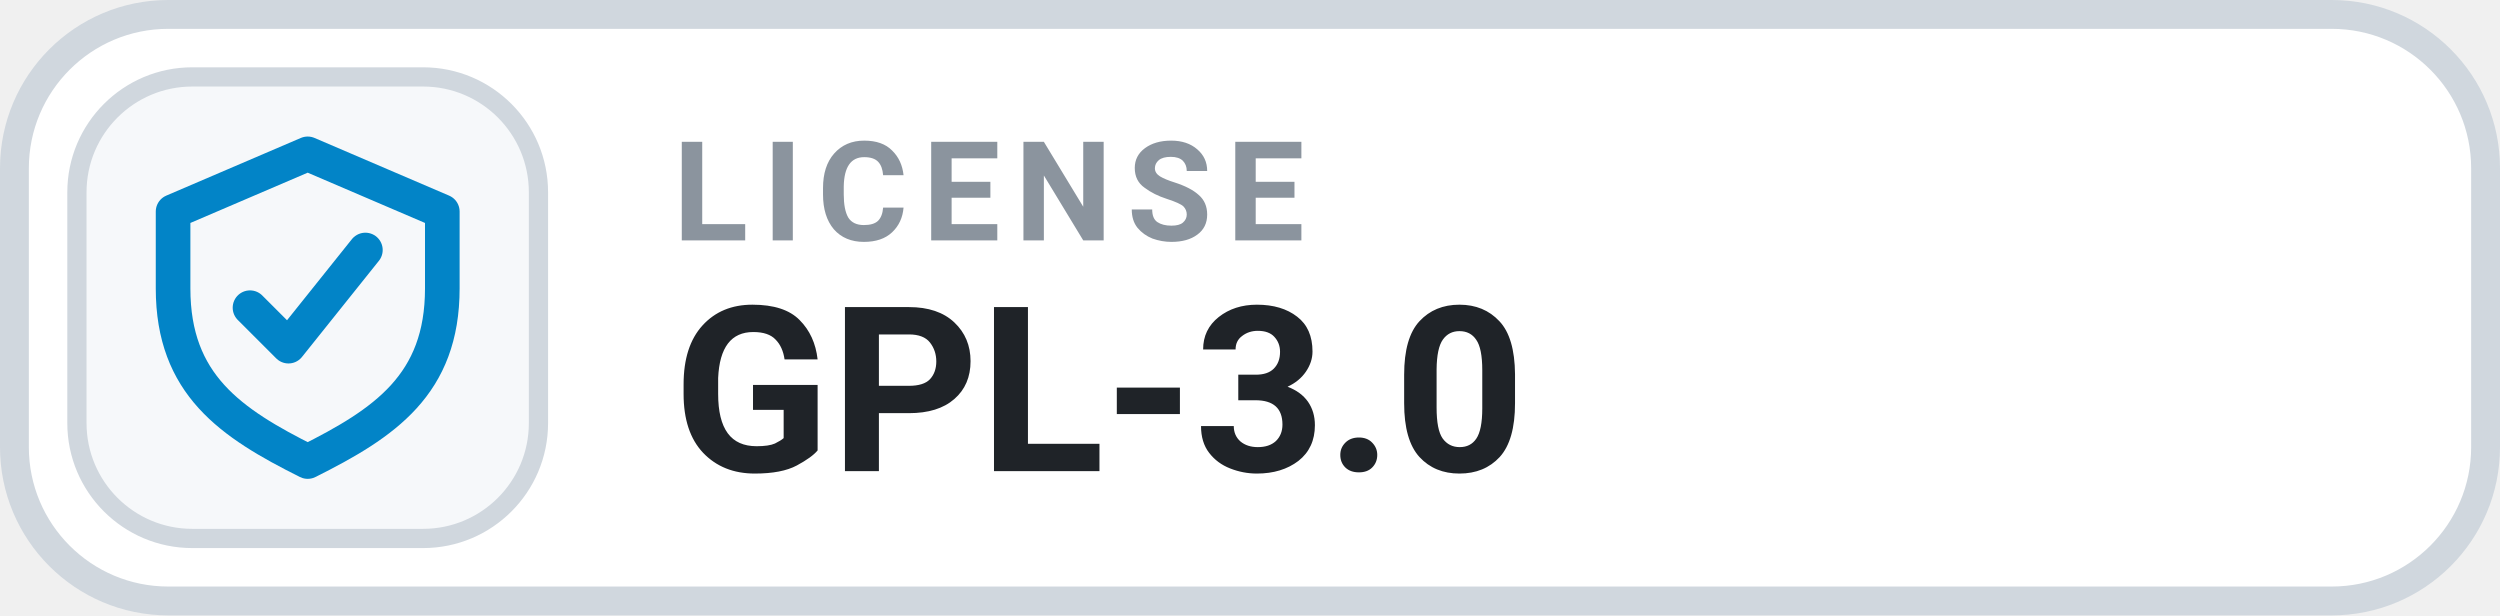
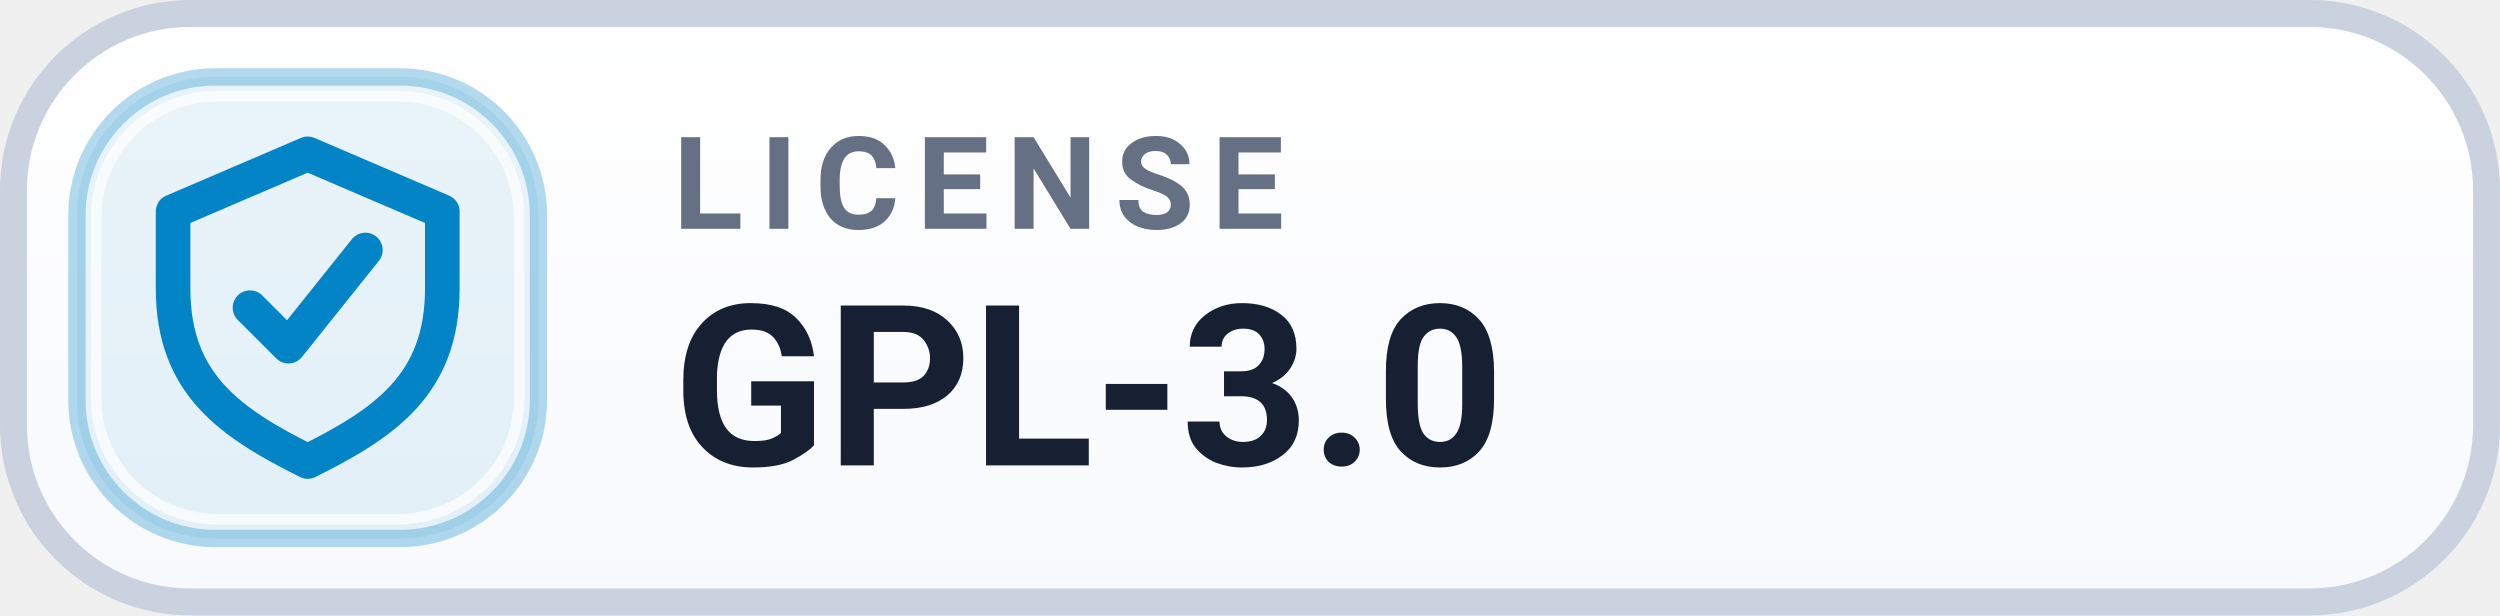
<svg xmlns="http://www.w3.org/2000/svg" width="130" height="32" viewBox="0 0 130 32" role="img" aria-label="LICENSE GPL-3.0">
-   <rect x=".75" y=".75" width="128.5" height="30.5" rx="8" fill="#FFFFFF" stroke="#D0D7DE" stroke-width="1.5" />
-   <rect x="4" y="4" width="24" height="24" rx="6" fill="#F6F8FA" stroke="#D0D7DE" stroke-width="1" />
+   <defs>
+     <linearGradient id="surface" x1="0" y1="0" x2="0" y2="1">
+       <stop offset="0" stop-color="#FFFFFF" />
+       <stop offset="1" stop-color="#F7F9FC" />
+     </linearGradient>
+   </defs>
+   <rect x=".7" y=".7" width="128.6" height="30.6" rx="9.2" fill="url(#surface)" stroke="#C9D2DE" stroke-width="1.4" />
+   <rect x="4" y="4" width="24" height="24" rx="7.2" fill="#0284C7" fill-opacity=".085" stroke="#0284C7" stroke-opacity=".30" stroke-width=".9" />
+   <rect x="5" y="5" width="22" height="22" rx="6.3" fill="none" stroke="#FFFFFF" stroke-opacity=".7" stroke-width=".55" />
  <g transform="translate(16 16)" style="color:#0284C7;">
    <path d="M0 -8 l7 3 v4 c0 5 -3 7 -7 9 -4 -2 -7 -4 -7 -9 v-4 Z" fill="none" stroke="currentColor" stroke-width="1.8" stroke-linejoin="round" />
    <path d="M-3 0 l2 2 4 -5" fill="none" stroke="currentColor" stroke-width="1.8" stroke-linecap="round" stroke-linejoin="round" />
  </g>
-   <text x="35" y="12.5" fill="#8B949E" font-family="-apple-system,BlinkMacSystemFont,'Segoe UI',Roboto,Helvetica,Arial,sans-serif" font-size="7.2" font-weight="700" letter-spacing=".75">LICENSE</text>
-   <text x="35" y="24.5" fill="#1F2328" font-family="-apple-system,BlinkMacSystemFont,'Segoe UI',Roboto,Helvetica,Arial,sans-serif" font-size="12" font-weight="700">GPL-3.0</text>
+   <text x="35" y="11.9" fill="#667085" font-family="-apple-system,BlinkMacSystemFont,'Segoe UI',Roboto,Helvetica,Arial,sans-serif" font-size="6.7" font-weight="700" letter-spacing=".9">LICENSE</text>
+   <text x="35" y="24.2" fill="#172033" font-family="-apple-system,BlinkMacSystemFont,'Segoe UI',Roboto,Helvetica,Arial,sans-serif" font-size="11.7" font-weight="700">GPL-3.0</text>
</svg>
